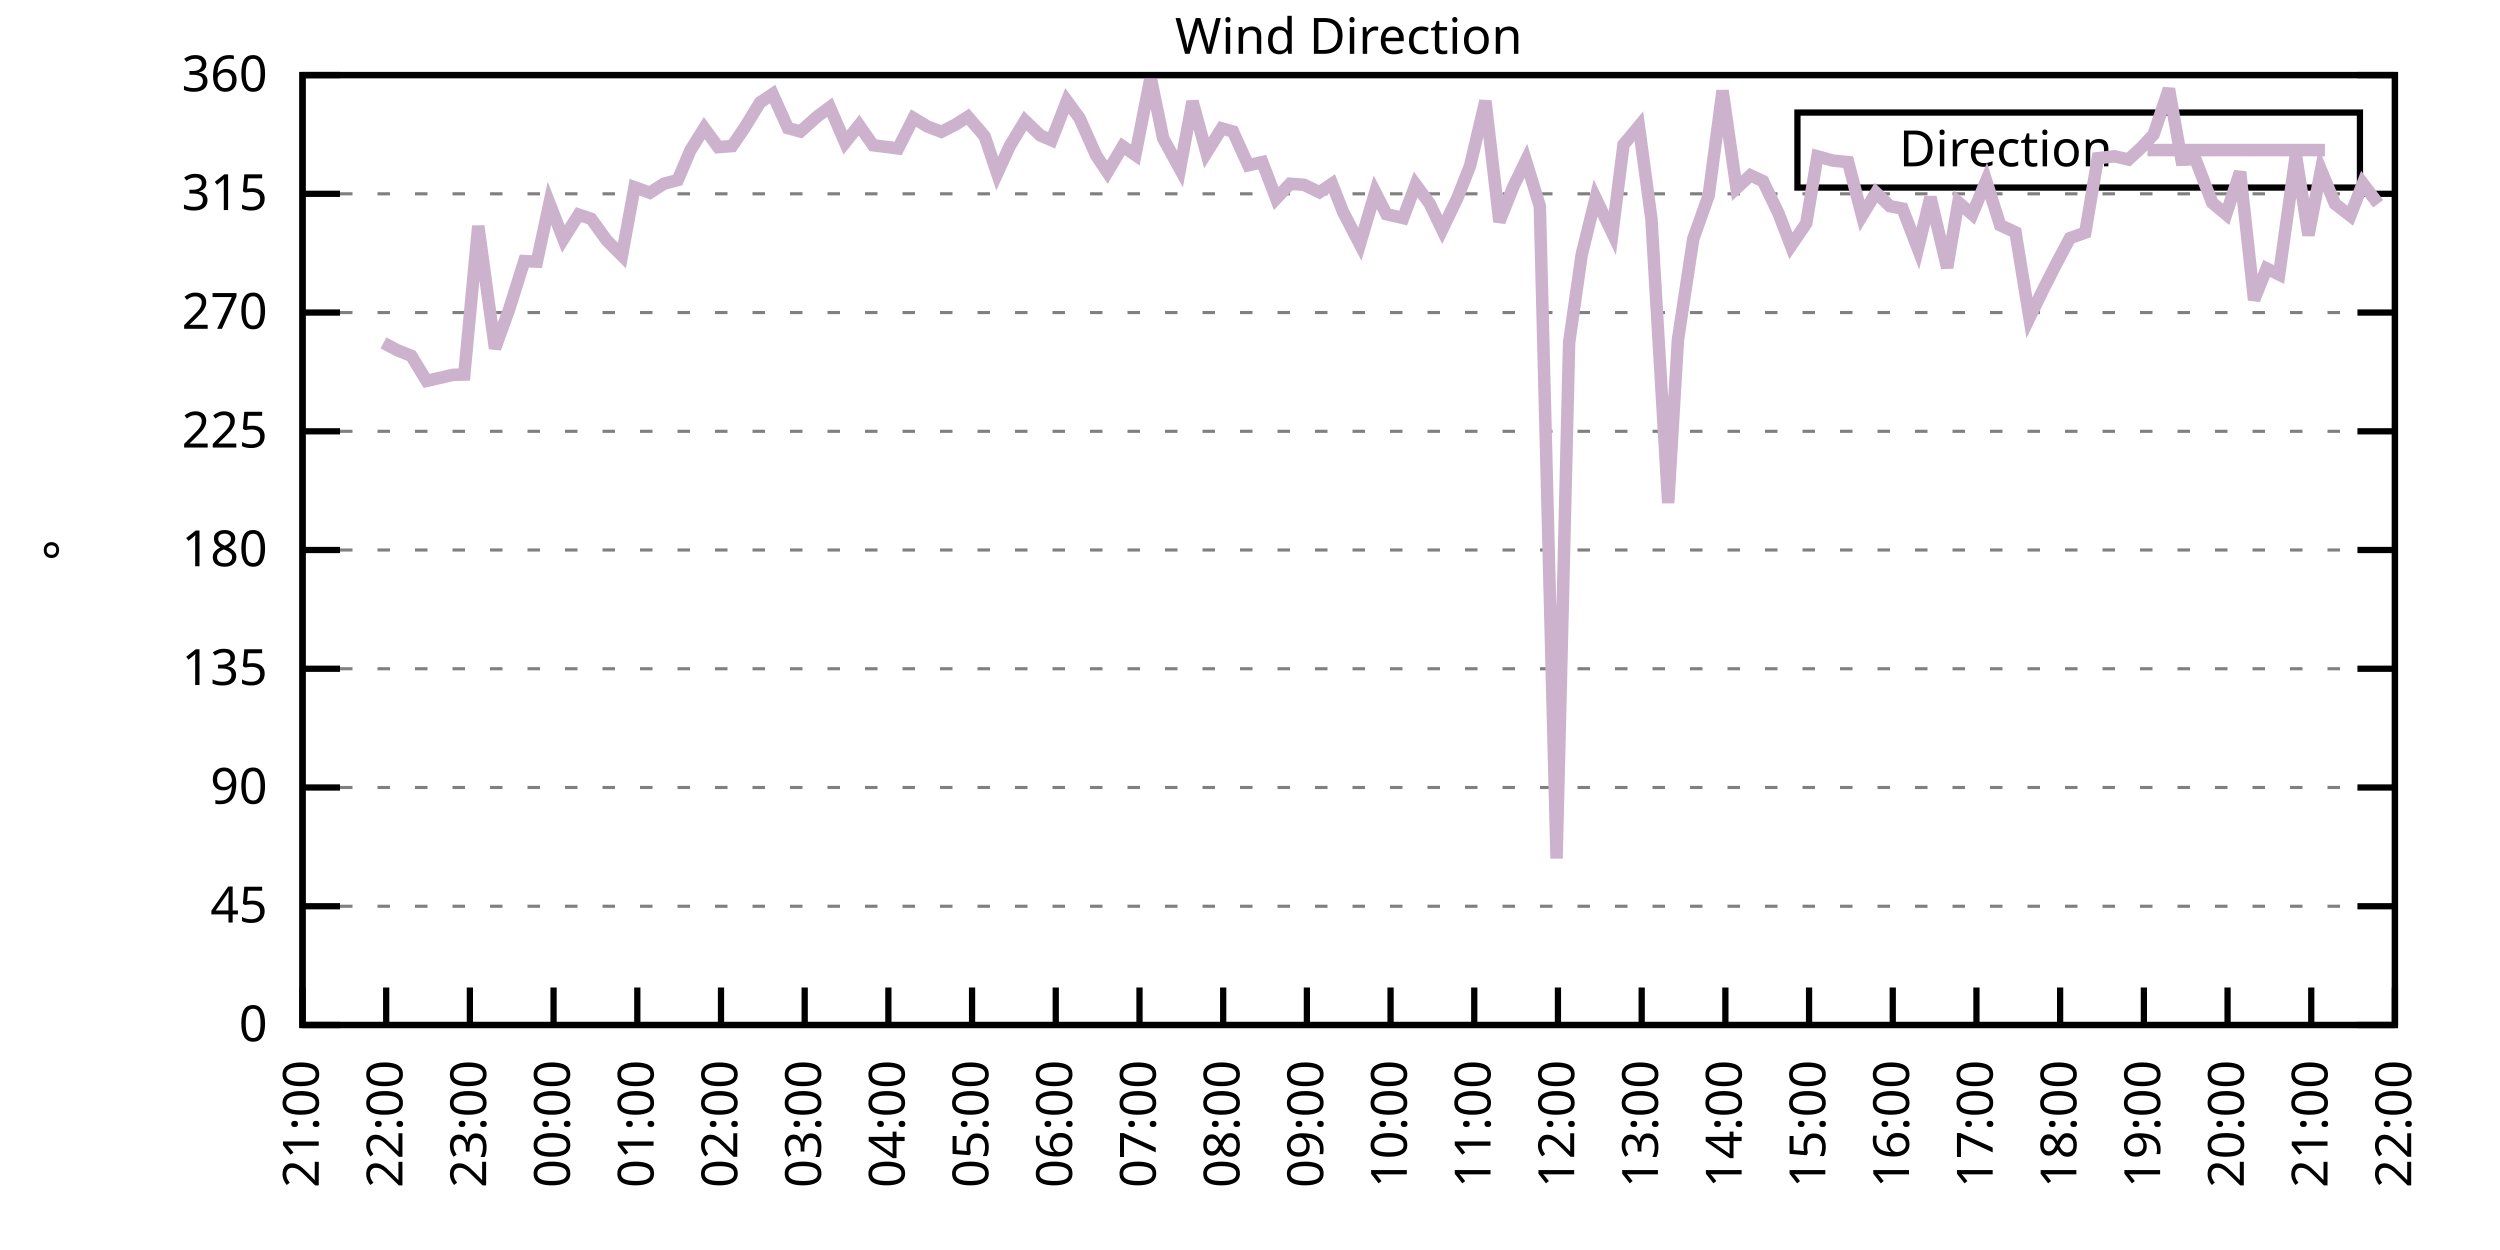
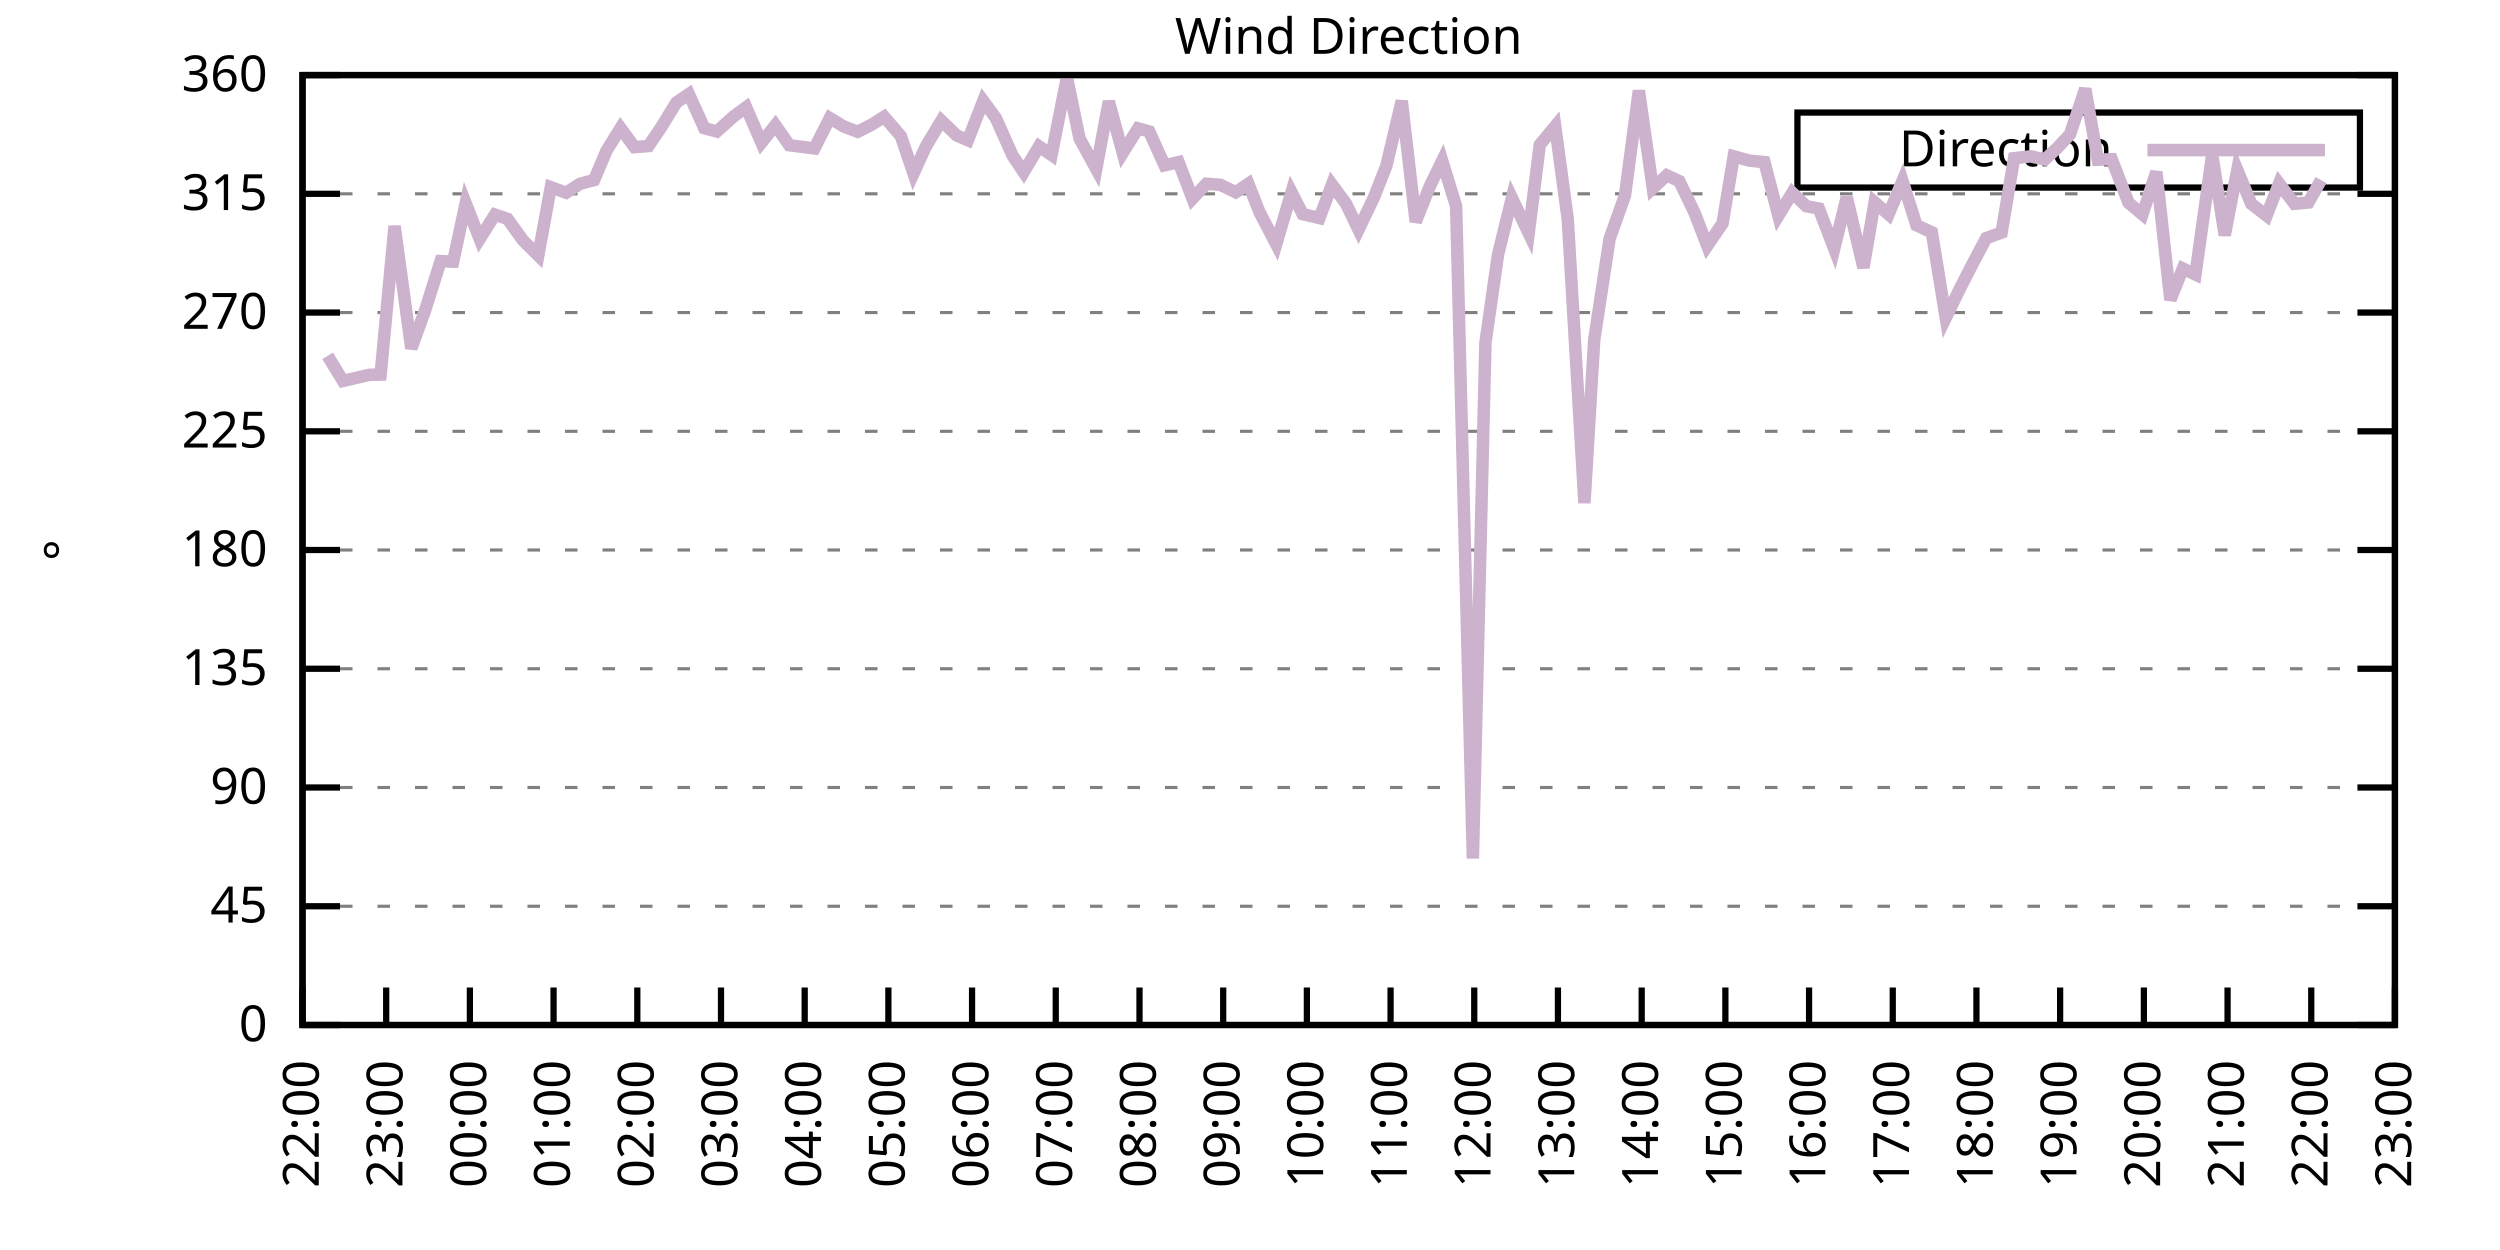
<svg xmlns="http://www.w3.org/2000/svg" xmlns:xlink="http://www.w3.org/1999/xlink" width="400" height="200" viewBox="0 0 400 200">
  <g id="gnuplot_canvas">
    <rect x="0" y="0" width="400" height="200" fill="none" />
    <defs>
      <circle id="gpDot" r="0.5" stroke-width="0.5" stroke="currentColor" />
      <path id="gpPt0" stroke-width="0.333" stroke="currentColor" d="M-1,0 h2 M0,-1 v2" />
      <path id="gpPt1" stroke-width="0.333" stroke="currentColor" d="M-1,-1 L1,1 M1,-1 L-1,1" />
      <path id="gpPt2" stroke-width="0.333" stroke="currentColor" d="M-1,0 L1,0 M0,-1 L0,1 M-1,-1 L1,1 M-1,1 L1,-1" />
      <rect id="gpPt3" stroke-width="0.333" stroke="currentColor" x="-1" y="-1" width="2" height="2" />
      <rect id="gpPt4" stroke-width="0.333" stroke="currentColor" fill="currentColor" x="-1" y="-1" width="2" height="2" />
      <circle id="gpPt5" stroke-width="0.333" stroke="currentColor" cx="0" cy="0" r="1" />
      <use xlink:href="#gpPt5" id="gpPt6" fill="currentColor" stroke="none" />
      <path id="gpPt7" stroke-width="0.333" stroke="currentColor" d="M0,-1.33 L-1.33,0.67 L1.33,0.67 z" />
      <use xlink:href="#gpPt7" id="gpPt8" fill="currentColor" stroke="none" />
      <use xlink:href="#gpPt7" id="gpPt9" stroke="currentColor" transform="rotate(180)" />
      <use xlink:href="#gpPt9" id="gpPt10" fill="currentColor" stroke="none" />
      <use xlink:href="#gpPt3" id="gpPt11" stroke="currentColor" transform="rotate(45)" />
      <use xlink:href="#gpPt11" id="gpPt12" fill="currentColor" stroke="none" />
      <path id="gpPt13" stroke-width="0.333" stroke="currentColor" d="M0,1.330 L1.265,0.411 L0.782,-1.067 L-0.782,-1.076 L-1.265,0.411 z" />
      <use xlink:href="#gpPt13" id="gpPt14" fill="currentColor" stroke="none" />
      <filter id="textbox" filterUnits="objectBoundingBox" x="0" y="0" height="1" width="1">
        <feFlood flood-color="white" flood-opacity="1" result="bgnd" />
        <feComposite in="SourceGraphic" in2="bgnd" operator="atop" />
      </filter>
      <filter id="greybox" filterUnits="objectBoundingBox" x="0" y="0" height="1" width="1">
        <feFlood flood-color="lightgrey" flood-opacity="1" result="grey" />
        <feComposite in="SourceGraphic" in2="grey" operator="atop" />
      </filter>
    </defs>
    <g fill="none" color="white" stroke="currentColor" stroke-width="1.00" stroke-linecap="butt" stroke-linejoin="miter">
</g>
    <g fill="none" color="black" stroke="currentColor" stroke-width="1.00" stroke-linecap="butt" stroke-linejoin="miter">
      <g stroke="none" shape-rendering="crispEdges">
        <polygon fill="rgb(255, 255, 255)" points="48.40,164.00 383.18,164.00 383.18,12.02 48.40,12.02 " />
      </g>
    </g>
    <g fill="none" color="black" stroke="currentColor" stroke-width="1.00" stroke-linecap="butt" stroke-linejoin="miter">
</g>
    <g fill="none" color="black" stroke="black" stroke-width="0.50" stroke-linecap="butt" stroke-linejoin="miter">
</g>
    <g fill="none" color="gray" stroke="currentColor" stroke-width="0.50" stroke-linecap="butt" stroke-linejoin="miter">
      <path stroke="gray" stroke-dasharray="2,4" class="gridline" d="M48.40,164.00 L383.19,164.00  " />
    </g>
    <g fill="none" color="gray" stroke="gray" stroke-width="1.00" stroke-linecap="butt" stroke-linejoin="miter">
</g>
    <g fill="none" color="black" stroke="currentColor" stroke-width="1.00" stroke-linecap="butt" stroke-linejoin="miter">
      <path stroke="black" d="M48.40,164.00 L54.40,164.00 M383.19,164.00 L377.19,164.00  " />
      <g transform="translate(42.80,166.60)" stroke="none" fill="black" font-family="Sans" font-size="8.00" text-anchor="end">
        <text>
          <tspan font-family="Sans"> 0</tspan>
        </text>
      </g>
    </g>
    <g fill="none" color="black" stroke="currentColor" stroke-width="1.00" stroke-linecap="butt" stroke-linejoin="miter">
</g>
    <g fill="none" color="black" stroke="black" stroke-width="0.50" stroke-linecap="butt" stroke-linejoin="miter">
</g>
    <g fill="none" color="gray" stroke="currentColor" stroke-width="0.50" stroke-linecap="butt" stroke-linejoin="miter">
      <path stroke="gray" stroke-dasharray="2,4" class="gridline" d="M48.40,145.00 L383.19,145.00  " />
    </g>
    <g fill="none" color="gray" stroke="gray" stroke-width="1.00" stroke-linecap="butt" stroke-linejoin="miter">
</g>
    <g fill="none" color="black" stroke="currentColor" stroke-width="1.00" stroke-linecap="butt" stroke-linejoin="miter">
      <path stroke="black" d="M48.40,145.00 L54.40,145.00 M383.19,145.00 L377.19,145.00  " />
      <g transform="translate(42.80,147.60)" stroke="none" fill="black" font-family="Sans" font-size="8.00" text-anchor="end">
        <text>
          <tspan font-family="Sans"> 45</tspan>
        </text>
      </g>
    </g>
    <g fill="none" color="black" stroke="currentColor" stroke-width="1.00" stroke-linecap="butt" stroke-linejoin="miter">
</g>
    <g fill="none" color="black" stroke="black" stroke-width="0.50" stroke-linecap="butt" stroke-linejoin="miter">
</g>
    <g fill="none" color="gray" stroke="currentColor" stroke-width="0.50" stroke-linecap="butt" stroke-linejoin="miter">
      <path stroke="gray" stroke-dasharray="2,4" class="gridline" d="M48.40,126.00 L383.19,126.00  " />
    </g>
    <g fill="none" color="gray" stroke="gray" stroke-width="1.00" stroke-linecap="butt" stroke-linejoin="miter">
</g>
    <g fill="none" color="black" stroke="currentColor" stroke-width="1.00" stroke-linecap="butt" stroke-linejoin="miter">
      <path stroke="black" d="M48.40,126.00 L54.40,126.00 M383.19,126.00 L377.19,126.00  " />
      <g transform="translate(42.80,128.60)" stroke="none" fill="black" font-family="Sans" font-size="8.00" text-anchor="end">
        <text>
          <tspan font-family="Sans"> 90</tspan>
        </text>
      </g>
    </g>
    <g fill="none" color="black" stroke="currentColor" stroke-width="1.00" stroke-linecap="butt" stroke-linejoin="miter">
</g>
    <g fill="none" color="black" stroke="black" stroke-width="0.50" stroke-linecap="butt" stroke-linejoin="miter">
</g>
    <g fill="none" color="gray" stroke="currentColor" stroke-width="0.50" stroke-linecap="butt" stroke-linejoin="miter">
      <path stroke="gray" stroke-dasharray="2,4" class="gridline" d="M48.40,107.00 L383.19,107.00  " />
    </g>
    <g fill="none" color="gray" stroke="gray" stroke-width="1.00" stroke-linecap="butt" stroke-linejoin="miter">
</g>
    <g fill="none" color="black" stroke="currentColor" stroke-width="1.00" stroke-linecap="butt" stroke-linejoin="miter">
      <path stroke="black" d="M48.40,107.00 L54.40,107.00 M383.19,107.00 L377.19,107.00  " />
      <g transform="translate(42.80,109.60)" stroke="none" fill="black" font-family="Sans" font-size="8.00" text-anchor="end">
        <text>
          <tspan font-family="Sans"> 135</tspan>
        </text>
      </g>
    </g>
    <g fill="none" color="black" stroke="currentColor" stroke-width="1.00" stroke-linecap="butt" stroke-linejoin="miter">
</g>
    <g fill="none" color="black" stroke="black" stroke-width="0.50" stroke-linecap="butt" stroke-linejoin="miter">
</g>
    <g fill="none" color="gray" stroke="currentColor" stroke-width="0.50" stroke-linecap="butt" stroke-linejoin="miter">
      <path stroke="gray" stroke-dasharray="2,4" class="gridline" d="M48.40,88.00 L383.19,88.00  " />
    </g>
    <g fill="none" color="gray" stroke="gray" stroke-width="1.00" stroke-linecap="butt" stroke-linejoin="miter">
</g>
    <g fill="none" color="black" stroke="currentColor" stroke-width="1.00" stroke-linecap="butt" stroke-linejoin="miter">
      <path stroke="black" d="M48.40,88.00 L54.40,88.00 M383.19,88.00 L377.19,88.00  " />
      <g transform="translate(42.80,90.60)" stroke="none" fill="black" font-family="Sans" font-size="8.00" text-anchor="end">
        <text>
          <tspan font-family="Sans"> 180</tspan>
        </text>
      </g>
    </g>
    <g fill="none" color="black" stroke="currentColor" stroke-width="1.00" stroke-linecap="butt" stroke-linejoin="miter">
</g>
    <g fill="none" color="black" stroke="black" stroke-width="0.50" stroke-linecap="butt" stroke-linejoin="miter">
</g>
    <g fill="none" color="gray" stroke="currentColor" stroke-width="0.50" stroke-linecap="butt" stroke-linejoin="miter">
      <path stroke="gray" stroke-dasharray="2,4" class="gridline" d="M48.40,69.01 L383.19,69.01  " />
    </g>
    <g fill="none" color="gray" stroke="gray" stroke-width="1.00" stroke-linecap="butt" stroke-linejoin="miter">
</g>
    <g fill="none" color="black" stroke="currentColor" stroke-width="1.00" stroke-linecap="butt" stroke-linejoin="miter">
      <path stroke="black" d="M48.40,69.01 L54.40,69.01 M383.19,69.01 L377.19,69.01  " />
      <g transform="translate(42.80,71.61)" stroke="none" fill="black" font-family="Sans" font-size="8.00" text-anchor="end">
        <text>
          <tspan font-family="Sans"> 225</tspan>
        </text>
      </g>
    </g>
    <g fill="none" color="black" stroke="currentColor" stroke-width="1.00" stroke-linecap="butt" stroke-linejoin="miter">
</g>
    <g fill="none" color="black" stroke="black" stroke-width="0.50" stroke-linecap="butt" stroke-linejoin="miter">
</g>
    <g fill="none" color="gray" stroke="currentColor" stroke-width="0.50" stroke-linecap="butt" stroke-linejoin="miter">
      <path stroke="gray" stroke-dasharray="2,4" class="gridline" d="M48.40,50.01 L383.19,50.01  " />
    </g>
    <g fill="none" color="gray" stroke="gray" stroke-width="1.00" stroke-linecap="butt" stroke-linejoin="miter">
</g>
    <g fill="none" color="black" stroke="currentColor" stroke-width="1.00" stroke-linecap="butt" stroke-linejoin="miter">
      <path stroke="black" d="M48.40,50.01 L54.40,50.01 M383.19,50.01 L377.19,50.01  " />
      <g transform="translate(42.80,52.61)" stroke="none" fill="black" font-family="Sans" font-size="8.00" text-anchor="end">
        <text>
          <tspan font-family="Sans"> 270</tspan>
        </text>
      </g>
    </g>
    <g fill="none" color="black" stroke="currentColor" stroke-width="1.00" stroke-linecap="butt" stroke-linejoin="miter">
</g>
    <g fill="none" color="black" stroke="black" stroke-width="0.50" stroke-linecap="butt" stroke-linejoin="miter">
</g>
    <g fill="none" color="gray" stroke="currentColor" stroke-width="0.50" stroke-linecap="butt" stroke-linejoin="miter">
      <path stroke="gray" stroke-dasharray="2,4" class="gridline" d="M48.40,31.01 L383.19,31.01  " />
    </g>
    <g fill="none" color="gray" stroke="gray" stroke-width="1.00" stroke-linecap="butt" stroke-linejoin="miter">
</g>
    <g fill="none" color="black" stroke="currentColor" stroke-width="1.00" stroke-linecap="butt" stroke-linejoin="miter">
      <path stroke="black" d="M48.40,31.01 L54.40,31.01 M383.19,31.01 L377.19,31.01  " />
      <g transform="translate(42.80,33.61)" stroke="none" fill="black" font-family="Sans" font-size="8.00" text-anchor="end">
        <text>
          <tspan font-family="Sans"> 315</tspan>
        </text>
      </g>
    </g>
    <g fill="none" color="black" stroke="currentColor" stroke-width="1.00" stroke-linecap="butt" stroke-linejoin="miter">
</g>
    <g fill="none" color="black" stroke="black" stroke-width="0.50" stroke-linecap="butt" stroke-linejoin="miter">
</g>
    <g fill="none" color="gray" stroke="currentColor" stroke-width="0.50" stroke-linecap="butt" stroke-linejoin="miter">
      <path stroke="gray" stroke-dasharray="2,4" class="gridline" d="M48.40,12.01 L383.19,12.01  " />
    </g>
    <g fill="none" color="gray" stroke="gray" stroke-width="1.00" stroke-linecap="butt" stroke-linejoin="miter">
</g>
    <g fill="none" color="black" stroke="currentColor" stroke-width="1.00" stroke-linecap="butt" stroke-linejoin="miter">
      <path stroke="black" d="M48.40,12.01 L54.40,12.01 M383.19,12.01 L377.19,12.01  " />
      <g transform="translate(42.80,14.61)" stroke="none" fill="black" font-family="Sans" font-size="8.00" text-anchor="end">
        <text>
          <tspan font-family="Sans"> 360</tspan>
        </text>
      </g>
    </g>
    <g fill="none" color="black" stroke="currentColor" stroke-width="1.00" stroke-linecap="butt" stroke-linejoin="miter">
      <path stroke="black" d="M48.40,164.00 L48.40,158.00  " />
      <g transform="translate(51.00,169.60) rotate(270.00)" stroke="none" fill="black" font-family="Sans" font-size="8.00" text-anchor="end">
        <text>
-           <tspan font-family="Sans">21:00</tspan>
+           <tspan font-family="Sans">22:00</tspan>
        </text>
      </g>
    </g>
    <g fill="none" color="black" stroke="currentColor" stroke-width="1.00" stroke-linecap="butt" stroke-linejoin="miter">
      <path stroke="black" d="M61.79,164.00 L61.79,158.00  " />
      <g transform="translate(64.39,169.60) rotate(270.00)" stroke="none" fill="black" font-family="Sans" font-size="8.00" text-anchor="end">
        <text>
-           <tspan font-family="Sans">22:00</tspan>
+           <tspan font-family="Sans">23:00</tspan>
        </text>
      </g>
    </g>
    <g fill="none" color="black" stroke="currentColor" stroke-width="1.00" stroke-linecap="butt" stroke-linejoin="miter">
      <path stroke="black" d="M75.18,164.00 L75.18,158.00  " />
      <g transform="translate(77.78,169.60) rotate(270.00)" stroke="none" fill="black" font-family="Sans" font-size="8.00" text-anchor="end">
        <text>
-           <tspan font-family="Sans">23:00</tspan>
+           <tspan font-family="Sans">00:00</tspan>
        </text>
      </g>
    </g>
    <g fill="none" color="black" stroke="currentColor" stroke-width="1.00" stroke-linecap="butt" stroke-linejoin="miter">
      <path stroke="black" d="M88.57,164.00 L88.57,158.00  " />
      <g transform="translate(91.17,169.60) rotate(270.00)" stroke="none" fill="black" font-family="Sans" font-size="8.00" text-anchor="end">
        <text>
-           <tspan font-family="Sans">00:00</tspan>
+           <tspan font-family="Sans">01:00</tspan>
        </text>
      </g>
    </g>
    <g fill="none" color="black" stroke="currentColor" stroke-width="1.00" stroke-linecap="butt" stroke-linejoin="miter">
      <path stroke="black" d="M101.97,164.00 L101.97,158.00  " />
      <g transform="translate(104.57,169.60) rotate(270.00)" stroke="none" fill="black" font-family="Sans" font-size="8.00" text-anchor="end">
        <text>
-           <tspan font-family="Sans">01:00</tspan>
+           <tspan font-family="Sans">02:00</tspan>
        </text>
      </g>
    </g>
    <g fill="none" color="black" stroke="currentColor" stroke-width="1.00" stroke-linecap="butt" stroke-linejoin="miter">
      <path stroke="black" d="M115.36,164.00 L115.36,158.00  " />
      <g transform="translate(117.96,169.60) rotate(270.00)" stroke="none" fill="black" font-family="Sans" font-size="8.00" text-anchor="end">
        <text>
-           <tspan font-family="Sans">02:00</tspan>
+           <tspan font-family="Sans">03:00</tspan>
        </text>
      </g>
    </g>
    <g fill="none" color="black" stroke="currentColor" stroke-width="1.00" stroke-linecap="butt" stroke-linejoin="miter">
      <path stroke="black" d="M128.75,164.00 L128.75,158.00  " />
      <g transform="translate(131.35,169.60) rotate(270.00)" stroke="none" fill="black" font-family="Sans" font-size="8.00" text-anchor="end">
        <text>
-           <tspan font-family="Sans">03:00</tspan>
+           <tspan font-family="Sans">04:00</tspan>
        </text>
      </g>
    </g>
    <g fill="none" color="black" stroke="currentColor" stroke-width="1.00" stroke-linecap="butt" stroke-linejoin="miter">
      <path stroke="black" d="M142.14,164.00 L142.14,158.00  " />
      <g transform="translate(144.74,169.60) rotate(270.00)" stroke="none" fill="black" font-family="Sans" font-size="8.00" text-anchor="end">
        <text>
-           <tspan font-family="Sans">04:00</tspan>
+           <tspan font-family="Sans">05:00</tspan>
        </text>
      </g>
    </g>
    <g fill="none" color="black" stroke="currentColor" stroke-width="1.00" stroke-linecap="butt" stroke-linejoin="miter">
      <path stroke="black" d="M155.53,164.00 L155.53,158.00  " />
      <g transform="translate(158.13,169.60) rotate(270.00)" stroke="none" fill="black" font-family="Sans" font-size="8.00" text-anchor="end">
        <text>
-           <tspan font-family="Sans">05:00</tspan>
+           <tspan font-family="Sans">06:00</tspan>
        </text>
      </g>
    </g>
    <g fill="none" color="black" stroke="currentColor" stroke-width="1.00" stroke-linecap="butt" stroke-linejoin="miter">
      <path stroke="black" d="M168.92,164.00 L168.92,158.00  " />
      <g transform="translate(171.52,169.60) rotate(270.00)" stroke="none" fill="black" font-family="Sans" font-size="8.00" text-anchor="end">
        <text>
-           <tspan font-family="Sans">06:00</tspan>
+           <tspan font-family="Sans">07:00</tspan>
        </text>
      </g>
    </g>
    <g fill="none" color="black" stroke="currentColor" stroke-width="1.00" stroke-linecap="butt" stroke-linejoin="miter">
      <path stroke="black" d="M182.32,164.00 L182.32,158.00  " />
      <g transform="translate(184.92,169.60) rotate(270.00)" stroke="none" fill="black" font-family="Sans" font-size="8.00" text-anchor="end">
        <text>
-           <tspan font-family="Sans">07:00</tspan>
+           <tspan font-family="Sans">08:00</tspan>
        </text>
      </g>
    </g>
    <g fill="none" color="black" stroke="currentColor" stroke-width="1.00" stroke-linecap="butt" stroke-linejoin="miter">
      <path stroke="black" d="M195.71,164.00 L195.71,158.00  " />
      <g transform="translate(198.31,169.60) rotate(270.00)" stroke="none" fill="black" font-family="Sans" font-size="8.00" text-anchor="end">
        <text>
-           <tspan font-family="Sans">08:00</tspan>
+           <tspan font-family="Sans">09:00</tspan>
        </text>
      </g>
    </g>
    <g fill="none" color="black" stroke="currentColor" stroke-width="1.00" stroke-linecap="butt" stroke-linejoin="miter">
      <path stroke="black" d="M209.10,164.00 L209.10,158.00  " />
      <g transform="translate(211.70,169.60) rotate(270.00)" stroke="none" fill="black" font-family="Sans" font-size="8.00" text-anchor="end">
        <text>
-           <tspan font-family="Sans">09:00</tspan>
+           <tspan font-family="Sans">10:00</tspan>
        </text>
      </g>
    </g>
    <g fill="none" color="black" stroke="currentColor" stroke-width="1.00" stroke-linecap="butt" stroke-linejoin="miter">
      <path stroke="black" d="M222.49,164.00 L222.49,158.00  " />
      <g transform="translate(225.09,169.60) rotate(270.00)" stroke="none" fill="black" font-family="Sans" font-size="8.00" text-anchor="end">
        <text>
-           <tspan font-family="Sans">10:00</tspan>
+           <tspan font-family="Sans">11:00</tspan>
        </text>
      </g>
    </g>
    <g fill="none" color="black" stroke="currentColor" stroke-width="1.00" stroke-linecap="butt" stroke-linejoin="miter">
      <path stroke="black" d="M235.88,164.00 L235.88,158.00  " />
      <g transform="translate(238.48,169.60) rotate(270.00)" stroke="none" fill="black" font-family="Sans" font-size="8.00" text-anchor="end">
        <text>
-           <tspan font-family="Sans">11:00</tspan>
+           <tspan font-family="Sans">12:00</tspan>
        </text>
      </g>
    </g>
    <g fill="none" color="black" stroke="currentColor" stroke-width="1.00" stroke-linecap="butt" stroke-linejoin="miter">
      <path stroke="black" d="M249.27,164.00 L249.27,158.00  " />
      <g transform="translate(251.87,169.60) rotate(270.00)" stroke="none" fill="black" font-family="Sans" font-size="8.00" text-anchor="end">
        <text>
-           <tspan font-family="Sans">12:00</tspan>
+           <tspan font-family="Sans">13:00</tspan>
        </text>
      </g>
    </g>
    <g fill="none" color="black" stroke="currentColor" stroke-width="1.00" stroke-linecap="butt" stroke-linejoin="miter">
      <path stroke="black" d="M262.67,164.00 L262.67,158.00  " />
      <g transform="translate(265.27,169.60) rotate(270.00)" stroke="none" fill="black" font-family="Sans" font-size="8.00" text-anchor="end">
        <text>
-           <tspan font-family="Sans">13:00</tspan>
+           <tspan font-family="Sans">14:00</tspan>
        </text>
      </g>
    </g>
    <g fill="none" color="black" stroke="currentColor" stroke-width="1.00" stroke-linecap="butt" stroke-linejoin="miter">
      <path stroke="black" d="M276.06,164.00 L276.06,158.00  " />
      <g transform="translate(278.66,169.60) rotate(270.00)" stroke="none" fill="black" font-family="Sans" font-size="8.00" text-anchor="end">
        <text>
-           <tspan font-family="Sans">14:00</tspan>
+           <tspan font-family="Sans">15:00</tspan>
        </text>
      </g>
    </g>
    <g fill="none" color="black" stroke="currentColor" stroke-width="1.00" stroke-linecap="butt" stroke-linejoin="miter">
      <path stroke="black" d="M289.45,164.00 L289.45,158.00  " />
      <g transform="translate(292.05,169.60) rotate(270.00)" stroke="none" fill="black" font-family="Sans" font-size="8.00" text-anchor="end">
        <text>
-           <tspan font-family="Sans">15:00</tspan>
+           <tspan font-family="Sans">16:00</tspan>
        </text>
      </g>
    </g>
    <g fill="none" color="black" stroke="currentColor" stroke-width="1.00" stroke-linecap="butt" stroke-linejoin="miter">
      <path stroke="black" d="M302.84,164.00 L302.84,158.00  " />
      <g transform="translate(305.44,169.60) rotate(270.00)" stroke="none" fill="black" font-family="Sans" font-size="8.00" text-anchor="end">
        <text>
-           <tspan font-family="Sans">16:00</tspan>
+           <tspan font-family="Sans">17:00</tspan>
        </text>
      </g>
    </g>
    <g fill="none" color="black" stroke="currentColor" stroke-width="1.00" stroke-linecap="butt" stroke-linejoin="miter">
      <path stroke="black" d="M316.23,164.00 L316.23,158.00  " />
      <g transform="translate(318.83,169.60) rotate(270.00)" stroke="none" fill="black" font-family="Sans" font-size="8.00" text-anchor="end">
        <text>
-           <tspan font-family="Sans">17:00</tspan>
+           <tspan font-family="Sans">18:00</tspan>
        </text>
      </g>
    </g>
    <g fill="none" color="black" stroke="currentColor" stroke-width="1.00" stroke-linecap="butt" stroke-linejoin="miter">
      <path stroke="black" d="M329.62,164.00 L329.62,158.00  " />
      <g transform="translate(332.22,169.60) rotate(270.00)" stroke="none" fill="black" font-family="Sans" font-size="8.00" text-anchor="end">
        <text>
-           <tspan font-family="Sans">18:00</tspan>
+           <tspan font-family="Sans">19:00</tspan>
        </text>
      </g>
    </g>
    <g fill="none" color="black" stroke="currentColor" stroke-width="1.00" stroke-linecap="butt" stroke-linejoin="miter">
      <path stroke="black" d="M343.02,164.00 L343.02,158.00  " />
      <g transform="translate(345.62,169.60) rotate(270.00)" stroke="none" fill="black" font-family="Sans" font-size="8.00" text-anchor="end">
        <text>
-           <tspan font-family="Sans">19:00</tspan>
+           <tspan font-family="Sans">20:00</tspan>
        </text>
      </g>
    </g>
    <g fill="none" color="black" stroke="currentColor" stroke-width="1.00" stroke-linecap="butt" stroke-linejoin="miter">
      <path stroke="black" d="M356.41,164.00 L356.41,158.00  " />
      <g transform="translate(359.01,169.60) rotate(270.00)" stroke="none" fill="black" font-family="Sans" font-size="8.00" text-anchor="end">
        <text>
-           <tspan font-family="Sans">20:00</tspan>
+           <tspan font-family="Sans">21:00</tspan>
        </text>
      </g>
    </g>
    <g fill="none" color="black" stroke="currentColor" stroke-width="1.00" stroke-linecap="butt" stroke-linejoin="miter">
      <path stroke="black" d="M369.80,164.00 L369.80,158.00  " />
      <g transform="translate(372.40,169.60) rotate(270.00)" stroke="none" fill="black" font-family="Sans" font-size="8.00" text-anchor="end">
        <text>
-           <tspan font-family="Sans">21:00</tspan>
+           <tspan font-family="Sans">22:00</tspan>
        </text>
      </g>
    </g>
    <g fill="none" color="black" stroke="currentColor" stroke-width="1.00" stroke-linecap="butt" stroke-linejoin="miter">
      <path stroke="black" d="M383.19,164.00 L383.19,158.00  " />
      <g transform="translate(385.79,169.60) rotate(270.00)" stroke="none" fill="black" font-family="Sans" font-size="8.00" text-anchor="end">
        <text>
-           <tspan font-family="Sans">22:00</tspan>
+           <tspan font-family="Sans">23:00</tspan>
        </text>
      </g>
    </g>
    <g fill="none" color="black" stroke="currentColor" stroke-width="1.00" stroke-linecap="butt" stroke-linejoin="miter">
</g>
    <g fill="none" color="black" stroke="currentColor" stroke-width="1.00" stroke-linecap="butt" stroke-linejoin="miter">
      <path stroke="black" d="M48.40,12.01 L48.40,164.00 L383.19,164.00 L383.19,12.01 L48.40,12.01 Z  " />
    </g>
    <g fill="none" color="black" stroke="currentColor" stroke-width="1.00" stroke-linecap="butt" stroke-linejoin="miter">
</g>
    <g fill="none" color="black" stroke="currentColor" stroke-width="1.00" stroke-linecap="butt" stroke-linejoin="miter">
      <path stroke="black" d="M287.59,30.01 L287.59,18.01 L377.59,18.01 L377.59,30.01 L287.59,30.01 Z  " />
    </g>
    <g id="Wind_direction_plot_1">
      <g fill="none" color="white" stroke="black" stroke-width="2.00" stroke-linecap="butt" stroke-linejoin="miter">
</g>
      <g fill="none" color="black" stroke="currentColor" stroke-width="2.00" stroke-linecap="butt" stroke-linejoin="miter">
        <g transform="translate(337.99,26.61)" stroke="none" fill="black" font-family="Sans" font-size="8.00" text-anchor="end">
          <text>
            <tspan font-family="Sans">Direction</tspan>
          </text>
        </g>
      </g>
      <g fill="none" color="black" stroke="currentColor" stroke-width="2.00" stroke-linecap="butt" stroke-linejoin="miter">
-         <path stroke="rgb(204, 178, 204)" d="M343.59,24.01 L371.99,24.01 M61.35,54.86 L63.58,56.04 L65.81,56.93 L68.26,60.94 L72.50,59.97 L74.29,59.93   L76.52,36.16 L79.20,55.75 L81.43,49.59 L83.89,41.77 L85.90,41.86 L87.91,32.53 L90.14,38.23 L92.59,34.34   L94.60,35.02 L97.06,38.44 L99.51,40.89 L101.52,29.95 L103.98,30.84 L106.21,29.40 L108.44,28.81 L110.45,24.08   L112.68,20.50 L114.91,23.54 L117.14,23.37 L119.15,20.41 L121.61,16.40 L123.62,15.05 L126.07,20.50 L128.08,21.04   L130.76,18.64 L132.77,17.16 L135.22,22.82 L137.45,20.03 L139.69,23.24 L143.70,23.75 L146.16,18.89 L148.39,20.24   L150.62,21.09 L152.85,19.95 L154.86,18.68 L157.54,21.80 L159.55,27.76 L161.56,23.37 L164.01,19.31 L166.47,21.68   L168.25,22.44 L170.71,16.15 L172.72,18.89 L175.40,24.89 L177.18,27.55 L179.64,23.41 L181.65,24.80 L184.10,12.39   L186.11,22.14 L188.79,27.04 L190.80,16.23 L193.03,24.46 L195.48,20.54 L197.27,21.04 L199.73,26.45 L201.96,25.94   L204.19,31.77 L206.42,29.40 L208.65,29.57 L211.11,30.76 L213.12,29.40 L214.90,33.92 L217.58,39.07 L220.04,30.76   L221.82,34.26 L224.50,34.89 L226.51,29.53 L228.74,32.57 L230.75,36.75 L233.20,31.64 L235.21,26.53 L237.67,16.15   L239.90,35.48 L242.13,29.87 L244.14,25.73 L246.37,32.99 L249.05,137.36 L251.06,54.82 L253.07,40.76 L255.30,31.68   L257.98,37.30 L259.76,23.16 L262.22,20.20 L264.23,35.06 L266.91,80.49 L268.47,54.36 L270.92,38.23 L273.38,31.30   L275.61,14.50 L277.84,30.12 L280.07,28.05 L282.08,28.98 L284.54,34.09 L286.55,39.33 L289.00,35.74 L290.79,25.01   L293.24,25.69 L295.70,25.94 L297.93,34.51 L300.16,30.84 L302.39,32.99 L304.40,33.37 L306.86,39.79 L308.87,31.56   L311.54,42.83 L313.33,32.36 L315.56,34.30 L317.79,28.94 L320.03,36.03 L322.48,37.17 L324.71,50.85 L326.95,46.25   L328.95,42.32 L331.19,38.10 L333.64,37.22 L335.65,25.31 L338.33,25.01 L340.56,25.52 L342.57,23.66 L344.58,21.51   L347.03,14.21 L349.04,25.56 L351.27,25.48 L353.95,32.44 L356.18,34.30 L358.42,27.50 L360.65,47.98 L362.66,42.96   L364.66,43.93 L367.34,24.76 L369.35,37.64 L371.36,27.21 L373.59,32.61 L376.05,34.51 L378.06,29.36 L380.51,32.61    " />
+         <path stroke="rgb(204, 178, 204)" d="M343.59,24.01 L371.99,24.01 M52.42,56.93 L54.87,60.94 L59.11,59.97 L60.90,59.93 L63.13,36.16 L65.81,55.75   L68.04,49.59 L70.50,41.77 L72.50,41.86 L74.51,32.53 L76.75,38.23 L79.20,34.34 L81.21,35.02 L83.66,38.44   L86.12,40.89 L88.13,29.95 L90.58,30.84 L92.82,29.40 L95.05,28.81 L97.06,24.08 L99.29,20.50 L101.52,23.54   L103.75,23.37 L105.76,20.41 L108.22,16.40 L110.22,15.05 L112.68,20.50 L114.69,21.04 L117.37,18.64 L119.38,17.16   L121.83,22.82 L124.06,20.03 L126.29,23.24 L130.31,23.75 L132.77,18.89 L135.00,20.24 L137.23,21.09 L139.46,19.95   L141.47,18.68 L144.15,21.80 L146.16,27.76 L148.17,23.37 L150.62,19.31 L153.08,21.68 L154.86,22.44 L157.32,16.15   L159.33,18.89 L162.01,24.89 L163.79,27.55 L166.25,23.41 L168.25,24.80 L170.71,12.39 L172.72,22.14 L175.40,27.04   L177.41,16.23 L179.64,24.46 L182.09,20.54 L183.88,21.04 L186.33,26.45 L188.57,25.94 L190.80,31.77 L193.03,29.40   L195.26,29.57 L197.72,30.76 L199.73,29.40 L201.51,33.92 L204.19,39.07 L206.64,30.76 L208.43,34.26 L211.11,34.89   L213.12,29.53 L215.35,32.57 L217.36,36.75 L219.81,31.64 L221.82,26.53 L224.28,16.15 L226.51,35.48 L228.74,29.87   L230.75,25.73 L232.98,32.99 L235.66,137.36 L237.67,54.82 L239.68,40.76 L241.91,31.68 L244.59,37.30 L246.37,23.16   L248.83,20.20 L250.84,35.06 L253.51,80.49 L255.08,54.36 L257.53,38.23 L259.99,31.30 L262.22,14.50 L264.45,30.12   L266.68,28.05 L268.69,28.98 L271.15,34.09 L273.16,39.33 L275.61,35.74 L277.40,25.01 L279.85,25.69 L282.31,25.94   L284.54,34.51 L286.77,30.84 L289.00,32.99 L291.01,33.37 L293.47,39.79 L295.48,31.56 L298.15,42.83 L299.94,32.36   L302.17,34.30 L304.40,28.94 L306.63,36.03 L309.09,37.17 L311.32,50.85 L313.55,46.25 L315.56,42.32 L317.79,38.10   L320.25,37.22 L322.26,25.31 L324.94,25.01 L327.17,25.52 L329.18,23.66 L331.19,21.51 L333.64,14.21 L335.65,25.56   L337.88,25.48 L340.56,32.44 L342.79,34.30 L345.02,27.50 L347.26,47.98 L349.26,42.96 L351.27,43.93 L353.95,24.76   L355.96,37.64 L357.97,27.21 L360.20,32.61 L362.66,34.51 L364.66,29.36 L367.12,32.61 L369.35,32.40 L371.36,28.81    " />
      </g>
    </g>
    <g fill="none" color="black" stroke="currentColor" stroke-width="2.00" stroke-linecap="butt" stroke-linejoin="miter">
</g>
    <g fill="none" color="black" stroke="black" stroke-width="1.00" stroke-linecap="butt" stroke-linejoin="miter">
</g>
    <g fill="none" color="black" stroke="currentColor" stroke-width="1.00" stroke-linecap="butt" stroke-linejoin="miter">
      <path stroke="black" d="M48.40,12.01 L48.40,164.00 L383.19,164.00 L383.19,12.01 L48.40,12.01 Z  " />
      <g transform="translate(12.80,88.01) rotate(270.00)" stroke="none" fill="black" font-family="Sans" font-size="8.00" text-anchor="middle">
        <text>
          <tspan font-family="Sans">°</tspan>
        </text>
      </g>
    </g>
    <g fill="none" color="black" stroke="currentColor" stroke-width="1.00" stroke-linecap="butt" stroke-linejoin="miter">
</g>
    <g fill="none" color="black" stroke="currentColor" stroke-width="1.00" stroke-linecap="butt" stroke-linejoin="miter">
      <g transform="translate(215.79,8.61)" stroke="none" fill="black" font-family="Sans" font-size="8.00" text-anchor="middle">
        <text>
          <tspan font-family="Sans">Wind Direction</tspan>
        </text>
      </g>
    </g>
    <g fill="none" color="black" stroke="currentColor" stroke-width="1.00" stroke-linecap="butt" stroke-linejoin="miter">
</g>
  </g>
</svg>
